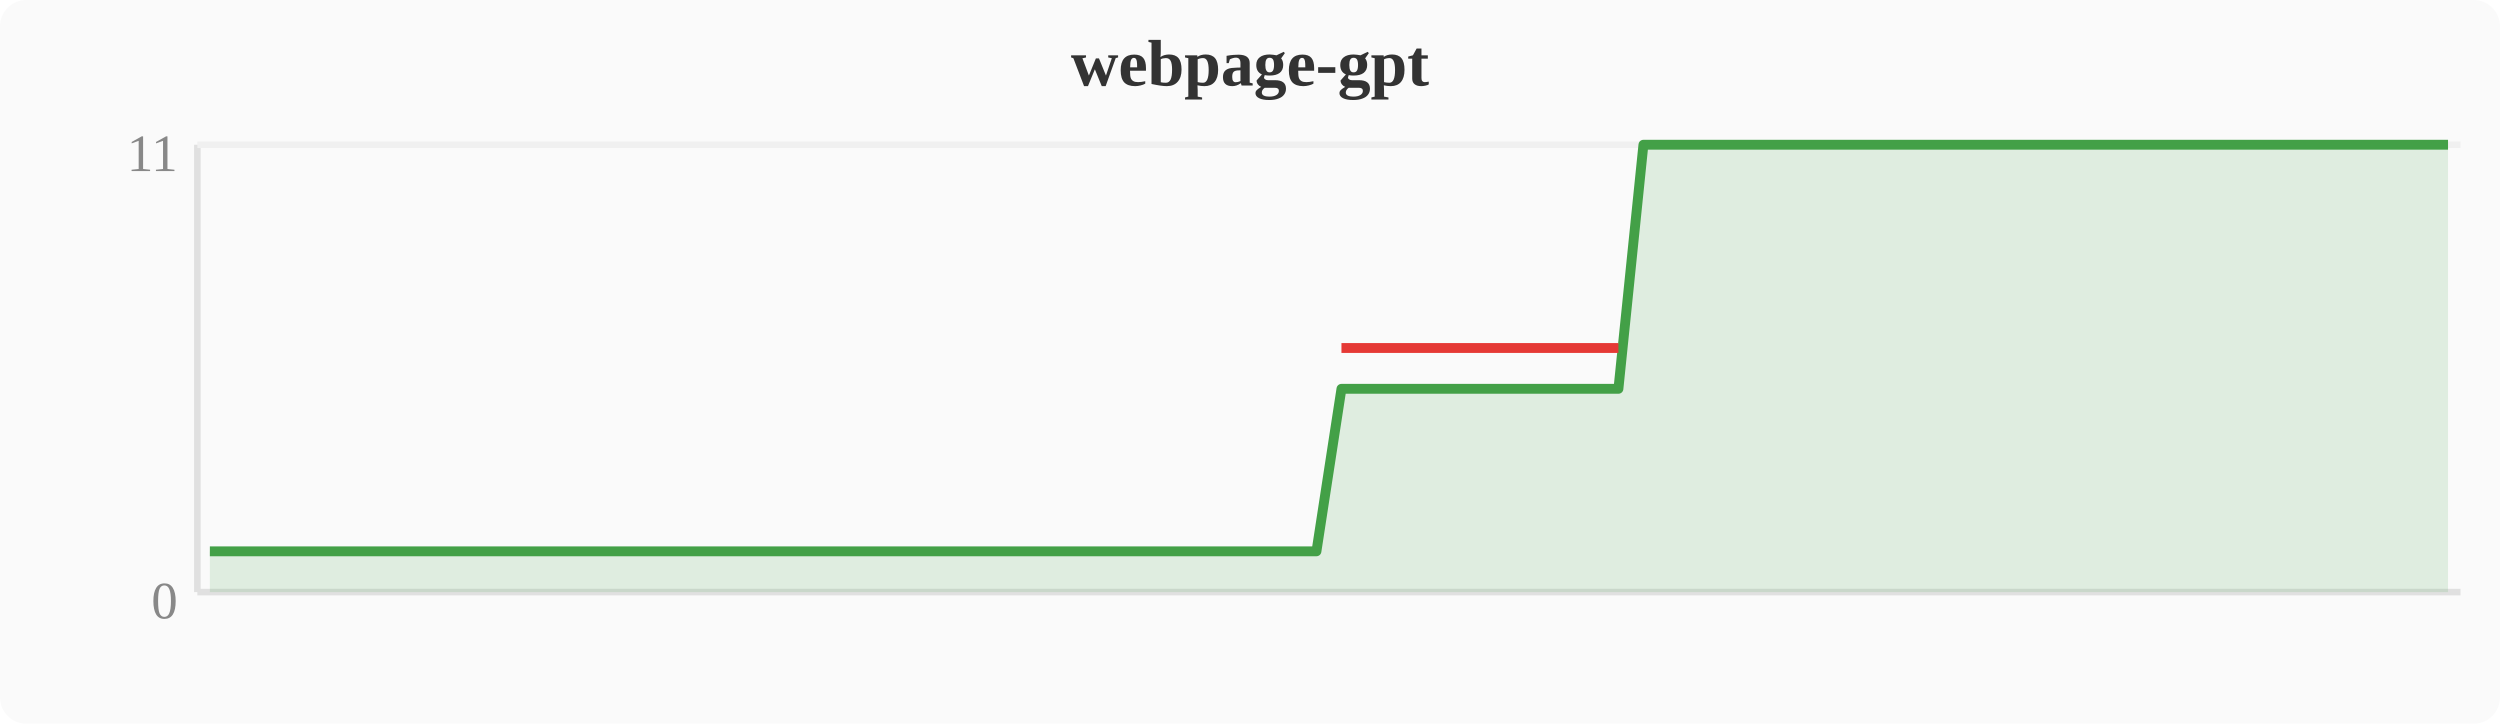
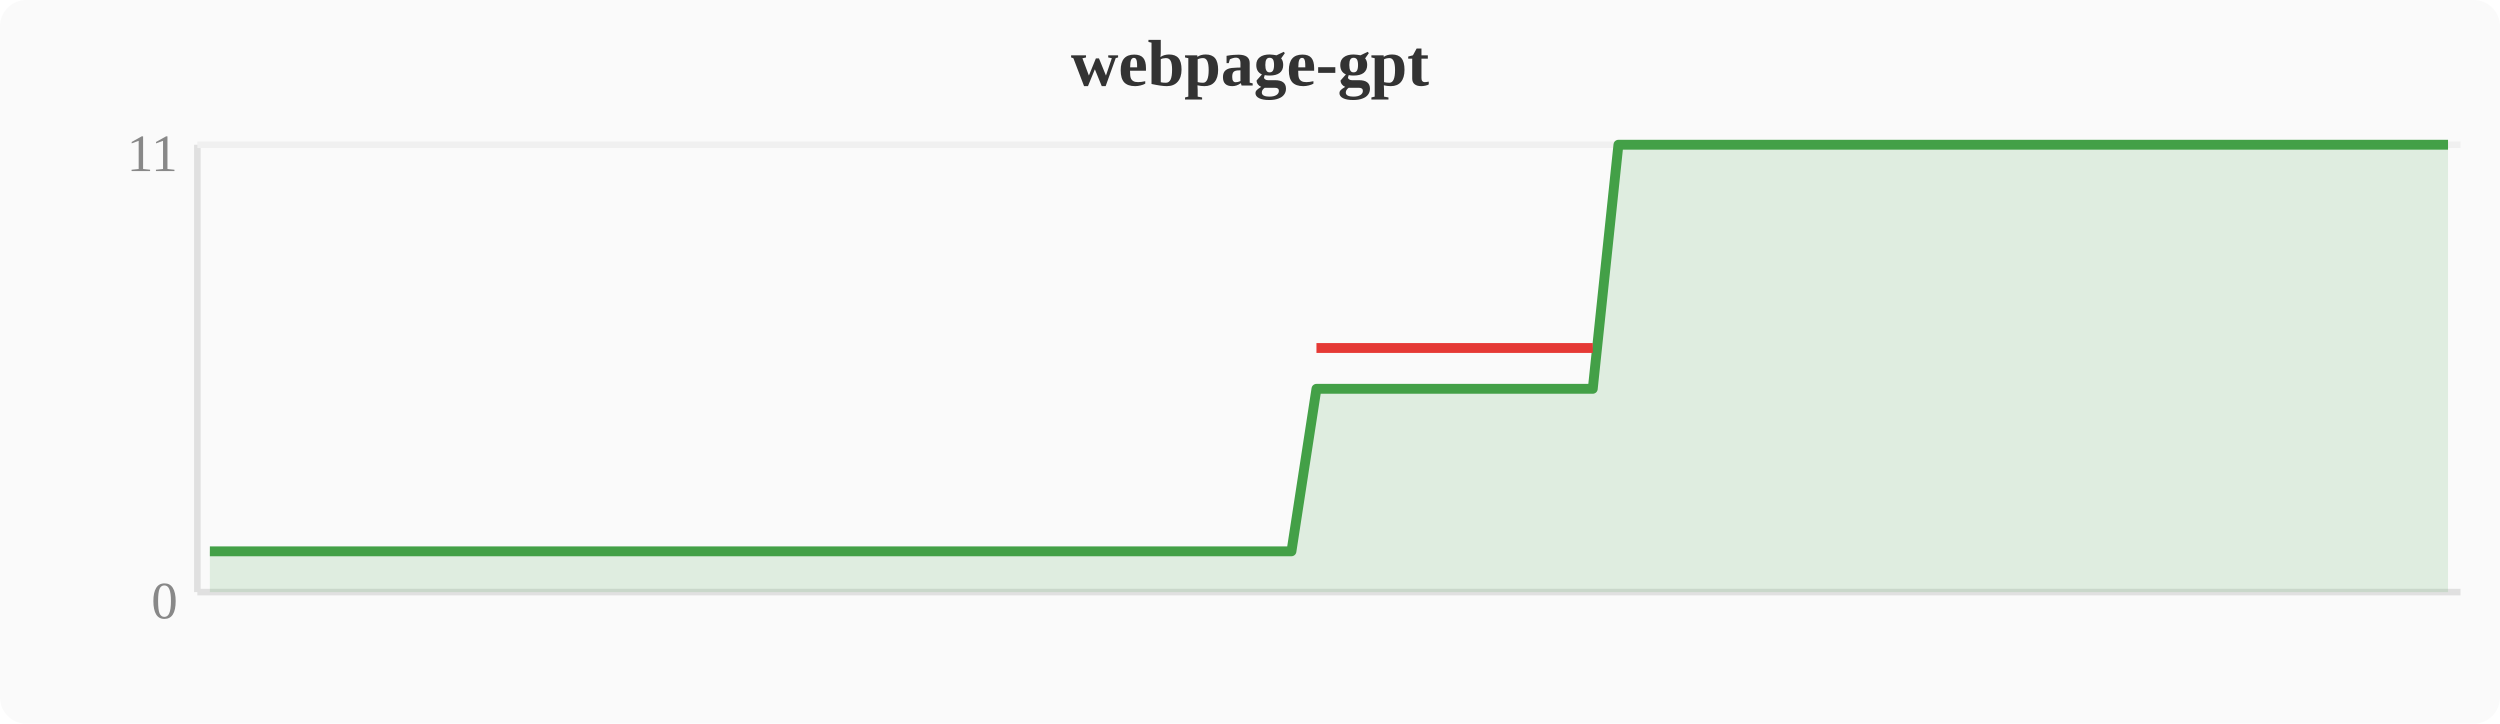
<svg xmlns="http://www.w3.org/2000/svg" width="380" height="110" viewBox="0 0 380 110">
  <rect width="380" height="110" fill="#fafafa" rx="4" />
  <text x="190" y="13" text-anchor="middle" font-size="10" font-weight="bold" fill="#333">webpage-gpt</text>
  <line x1="30" y1="22" x2="30" y2="90" stroke="#e0e0e0" stroke-width="1" />
  <line x1="30" y1="90" x2="374" y2="90" stroke="#e0e0e0" stroke-width="1" />
  <line x1="30" y1="22" x2="374" y2="22" stroke="#f0f0f0" stroke-width="1" />
  <text x="27" y="94" text-anchor="end" font-size="8" fill="#888">0</text>
  <text x="27" y="26" text-anchor="end" font-size="8" fill="#888">11</text>
-   <polygon points="31.9,83.8 35.7,83.8 39.6,83.8 43.4,83.8 47.2,83.8 51.0,83.8 54.8,83.8 58.7,83.8 62.5,83.8 66.3,83.8 70.1,83.8 74.0,83.8 77.8,83.8 81.6,83.8 85.4,83.8 89.2,83.8 93.1,83.8 96.9,83.8 100.7,83.8 104.5,83.8 108.4,83.8 112.2,83.8 116.0,83.8 119.8,83.8 123.6,83.8 127.5,83.8 131.3,83.8 135.1,83.8 138.9,83.8 142.8,83.8 146.6,83.8 150.4,83.8 154.2,83.8 158.0,83.8 161.9,83.8 165.7,83.8 169.5,83.8 173.3,83.8 177.2,83.8 181.0,83.8 184.8,83.8 188.6,83.8 192.4,83.8 196.3,83.8 200.1,83.8 203.9,59.1 207.7,59.1 211.6,59.1 215.4,59.1 219.2,59.1 223.0,59.1 226.8,59.1 230.7,59.1 234.5,59.1 238.3,59.1 242.1,59.1 246.0,59.1 249.8,22.0 253.6,22.0 257.4,22.0 261.2,22.0 265.1,22.0 268.9,22.0 272.7,22.0 276.5,22.0 280.4,22.0 284.2,22.0 288.0,22.0 291.8,22.0 295.6,22.0 299.5,22.0 303.3,22.0 307.1,22.0 310.9,22.0 314.8,22.0 318.6,22.0 322.4,22.0 326.2,22.0 330.0,22.0 333.9,22.0 337.7,22.0 341.5,22.0 345.3,22.0 349.2,22.0 353.0,22.0 356.8,22.0 360.6,22.0 364.4,22.0 368.3,22.0 372.1,22.0 372.1,90 31.9,90" fill="#43a047" opacity="0.15" />
-   <polyline points="31.9,83.8 35.7,83.8 39.6,83.8 43.4,83.8 47.2,83.8 51.0,83.8 54.8,83.8 58.7,83.8 62.5,83.8 66.3,83.8 70.1,83.8 74.0,83.8 77.8,83.8 81.6,83.8 85.4,83.8 89.2,83.8 93.1,83.8 96.9,83.8 100.7,83.8 104.5,83.8 108.4,83.8 112.2,83.8 116.0,83.8 119.8,83.8 123.6,83.8 127.5,83.8 131.3,83.8 135.1,83.8 138.9,83.8 142.8,83.8 146.6,83.8 150.4,83.8 154.2,83.8 158.0,83.8 161.9,83.8 165.7,83.8 169.5,83.8 173.3,83.8 177.2,83.8 181.0,83.8 184.8,83.8 188.6,83.8 192.4,83.8 196.3,83.8 200.1,83.8 203.9,59.1 207.7,59.1 211.6,59.1 215.4,59.1 219.2,59.1 223.0,59.1 226.8,59.1 230.7,59.1 234.5,59.1 238.3,59.1 242.1,59.1 246.0,59.1 249.8,22.0 253.6,22.0 257.4,22.0 261.2,22.0 265.1,22.0 268.9,22.0 272.7,22.0 276.5,22.0 280.4,22.0 284.2,22.0 288.0,22.0 291.8,22.0 295.6,22.0 299.5,22.0 303.3,22.0 307.1,22.0 310.9,22.0 314.8,22.0 318.6,22.0 322.4,22.0 326.2,22.0 330.0,22.0 333.9,22.0 337.7,22.0 341.5,22.0 345.3,22.0 349.2,22.0 353.0,22.0 356.8,22.0 360.6,22.0 364.4,22.0 368.3,22.0 372.1,22.0" fill="none" stroke="#43a047" stroke-width="1.5" stroke-linejoin="round" />
-   <polyline points="203.9,52.9 207.7,52.9 211.6,52.9 215.4,52.9 219.2,52.9 223.0,52.9 226.8,52.9 230.7,52.9 234.5,52.9 238.3,52.9 242.1,52.9 246.0,52.9" fill="none" stroke="#e53935" stroke-width="1.5" stroke-linejoin="round" />
+   <polygon points="31.9,83.8 35.7,83.8 39.6,83.8 43.4,83.8 47.2,83.8 51.0,83.8 54.8,83.8 58.7,83.8 62.5,83.8 66.3,83.8 70.1,83.8 74.0,83.8 77.8,83.8 81.6,83.8 85.4,83.8 89.2,83.8 93.1,83.8 96.9,83.8 100.7,83.8 104.5,83.8 108.4,83.8 112.2,83.8 116.0,83.8 119.8,83.8 123.6,83.8 127.5,83.8 131.3,83.8 135.1,83.8 138.9,83.8 142.8,83.8 146.6,83.8 150.4,83.8 154.2,83.8 158.0,83.8 161.9,83.8 165.7,83.8 169.5,83.8 173.3,83.8 177.2,83.8 181.0,83.8 184.8,83.8 188.6,83.8 192.4,83.8 196.3,83.8 200.1,59.1 203.9,59.1 207.7,59.1 211.6,59.1 215.4,59.1 219.2,59.1 223.0,59.1 226.8,59.1 230.7,59.1 234.5,59.1 238.3,59.1 242.1,59.1 246.0,22.0 249.8,22.0 253.6,22.0 257.4,22.0 261.2,22.0 265.1,22.0 268.9,22.0 272.7,22.0 276.5,22.0 280.4,22.0 284.2,22.0 288.0,22.0 291.8,22.0 295.6,22.0 299.5,22.0 303.3,22.0 307.1,22.0 310.9,22.0 314.8,22.0 318.6,22.0 322.4,22.0 326.2,22.0 330.0,22.0 333.9,22.0 337.7,22.0 341.5,22.0 345.3,22.0 349.2,22.0 353.0,22.0 356.8,22.0 360.6,22.0 364.4,22.0 368.3,22.0 372.1,22.0 372.1,90 31.9,90" fill="#43a047" opacity="0.15" />
+   <polyline points="31.9,83.8 35.7,83.8 39.6,83.8 43.4,83.8 47.2,83.8 51.0,83.8 54.8,83.8 58.7,83.8 62.5,83.8 66.3,83.8 70.1,83.8 74.0,83.8 77.8,83.8 81.6,83.8 85.4,83.8 89.2,83.8 93.1,83.8 96.9,83.8 100.7,83.8 104.5,83.8 108.4,83.8 112.2,83.8 116.0,83.8 119.8,83.8 123.6,83.8 127.5,83.8 131.3,83.8 135.1,83.8 138.9,83.8 142.8,83.8 146.6,83.8 150.4,83.8 154.2,83.8 158.0,83.8 161.9,83.8 165.7,83.8 169.5,83.8 173.3,83.8 177.2,83.8 181.0,83.8 184.8,83.8 188.6,83.8 192.4,83.8 196.3,83.8 200.1,59.1 203.9,59.1 207.7,59.1 211.6,59.1 215.4,59.1 219.2,59.1 223.0,59.1 226.8,59.1 230.7,59.1 234.5,59.1 238.3,59.1 242.1,59.1 246.0,22.0 249.8,22.0 253.6,22.0 257.4,22.0 261.2,22.0 265.1,22.0 268.9,22.0 272.7,22.0 276.5,22.0 280.4,22.0 284.2,22.0 288.0,22.0 291.8,22.0 295.6,22.0 299.5,22.0 303.3,22.0 307.1,22.0 310.9,22.0 314.8,22.0 318.6,22.0 322.4,22.0 326.2,22.0 330.0,22.0 333.9,22.0 337.7,22.0 341.5,22.0 345.3,22.0 349.2,22.0 353.0,22.0 356.8,22.0 360.6,22.0 364.4,22.0 368.3,22.0 372.1,22.0" fill="none" stroke="#43a047" stroke-width="1.5" stroke-linejoin="round" />
+   <polyline points="200.1,52.9 203.9,52.9 207.7,52.9 211.6,52.9 215.4,52.9 219.2,52.9 223.0,52.9 226.8,52.9 230.7,52.9 234.5,52.9 238.3,52.9 242.1,52.9" fill="none" stroke="#e53935" stroke-width="1.5" stroke-linejoin="round" />
</svg>
